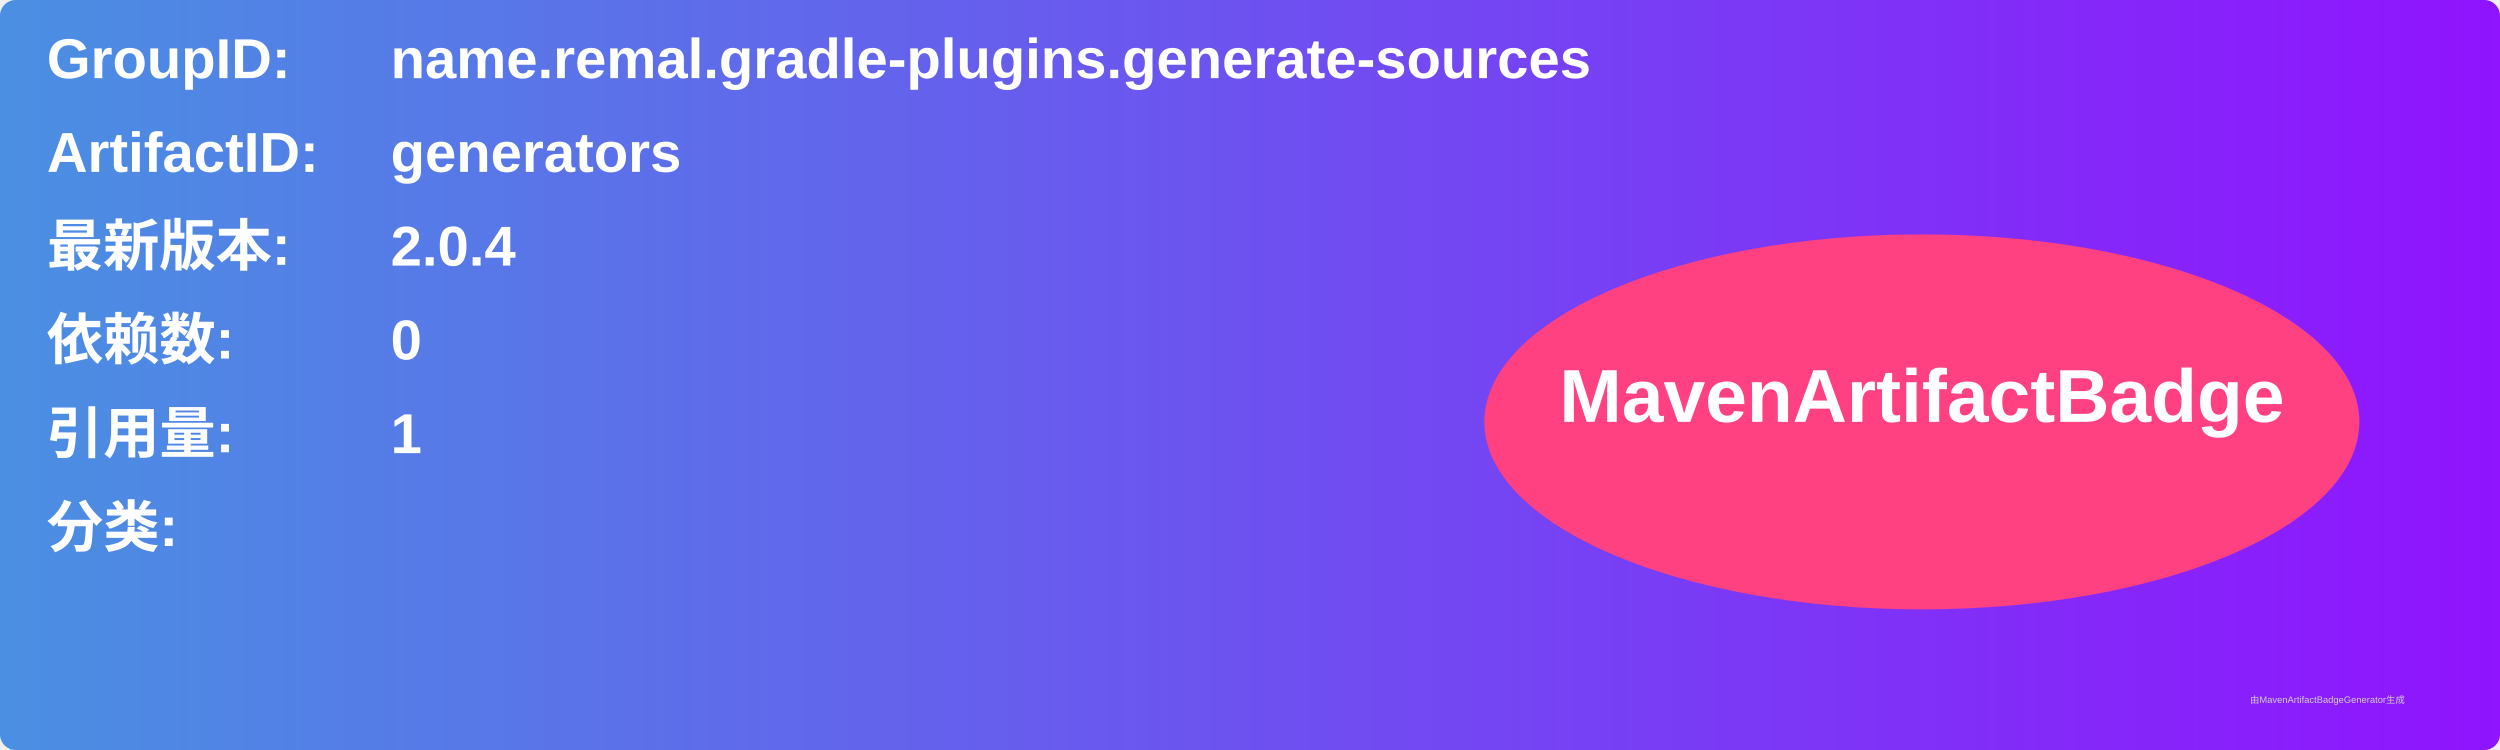
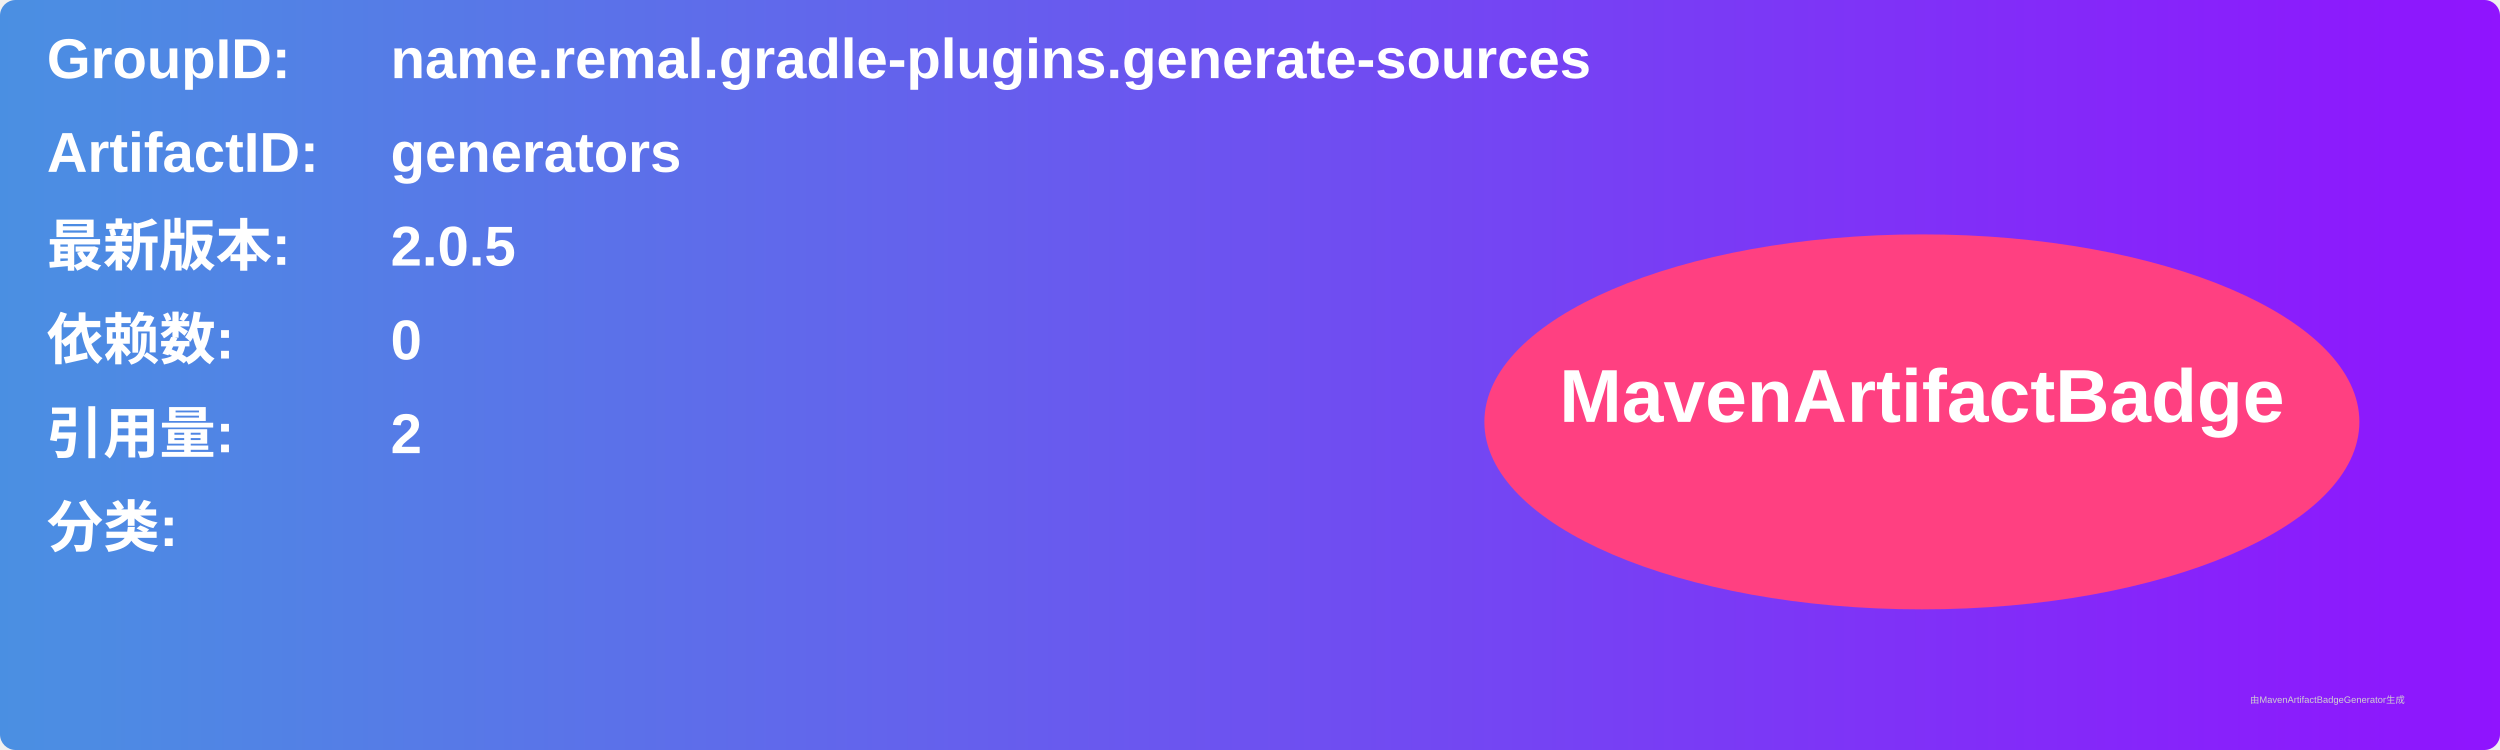
<svg xmlns="http://www.w3.org/2000/svg" width="800" height="240" viewBox="0 0 800 240">
  <linearGradient id="grad" x1="0%" y1="0%" x2="100%" y2="0%">
    <stop offset="0%" stop-color="#4a90e2" />
    <stop offset="100%" stop-color="#9013fe" />
  </linearGradient>
  <rect width="100%" height="100%" rx="5" ry="5" fill="url(#grad)" />
  <g transform="translate(15, 15)">
    <text x="0" y="10" font-family="Arial" font-size="18" fill="white" font-weight="bold" width="260">GroupID:</text>
    <text x="110" y="10" font-family="Arial" font-size="18" fill="white" font-weight="bold" width="460">name.remal.gradle-plugins.generate-sources</text>
    <text x="0" y="40" font-family="Arial" font-size="18" fill="white" font-weight="bold" width="260">ArtifactID:</text>
    <text x="110" y="40" font-family="Arial" font-size="18" fill="white" font-weight="bold" width="460">generators</text>
    <text x="0" y="70" font-family="Arial" font-size="18" fill="white" font-weight="bold">最新版本:</text>
    <text x="110" y="70" font-family="Arial" font-size="18" fill="white" font-weight="bold">
-       <tspan font-weight="bold">2.0.4</tspan>
+       <tspan font-weight="bold">2.0.5</tspan>
    </text>
    <text x="0" y="100" font-family="Arial" font-size="18" fill="white" font-weight="bold">依赖数: </text>
    <text x="110" y="100" font-family="Arial" font-size="18" fill="white">
      <tspan font-weight="bold">0</tspan>
    </text>
    <text x="0" y="130" font-family="Arial" font-size="18" fill="white" font-weight="bold">引用量: </text>
    <text x="110" y="130" font-family="Arial" font-size="18" fill="white">
-       <tspan font-weight="bold">1</tspan>
+       <tspan font-weight="bold">2</tspan>
    </text>
    <text x="0" y="160" font-family="Arial" font-size="18" fill="white" font-weight="bold">分类:</text>
    <text x="10" y="190" font-family="Arial" font-size="10" fill="white">
      <tspan font-weight="bold" />
    </text>
    <ellipse cx="600" cy="120" rx="140" ry="60" fill="#ff4081" />
    <text x="600" y="120" text-anchor="middle" font-family="Arial" font-size="24" fill="white" font-weight="bold">MavenArtifactBadge</text>
  </g>
  <text x="720" y="225" font-family="Arial" font-size="3" fill="#d0d0d0">由MavenArtifactBadgeGenerator生成</text>
</svg>
